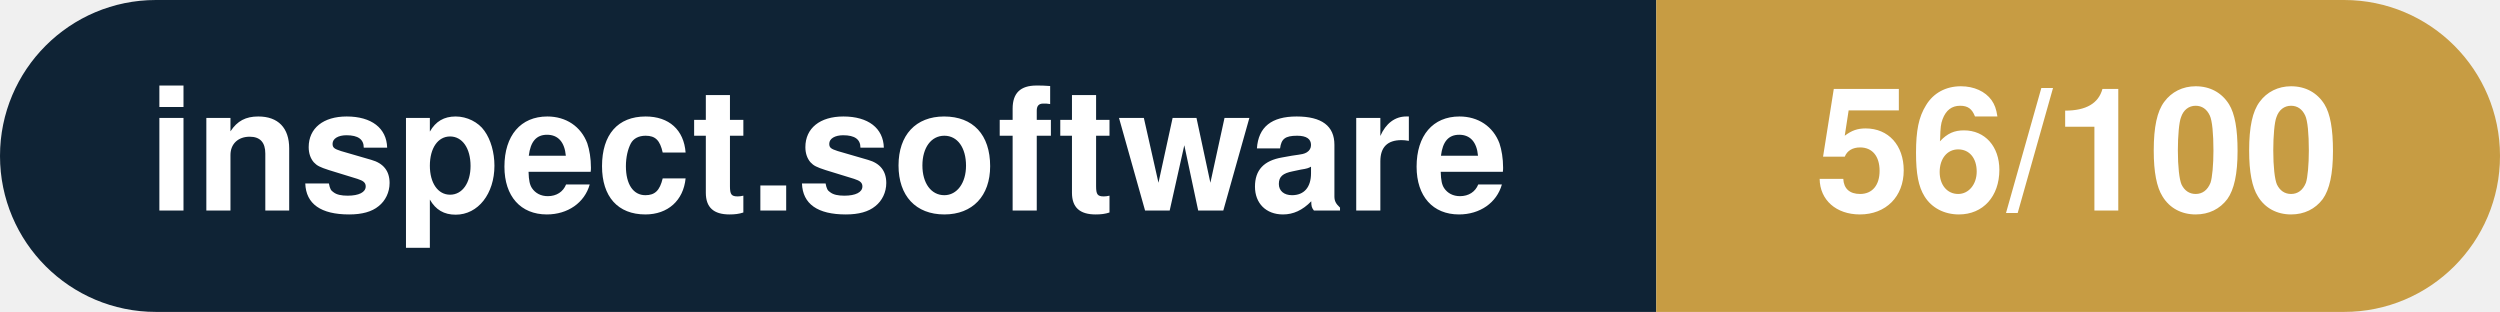
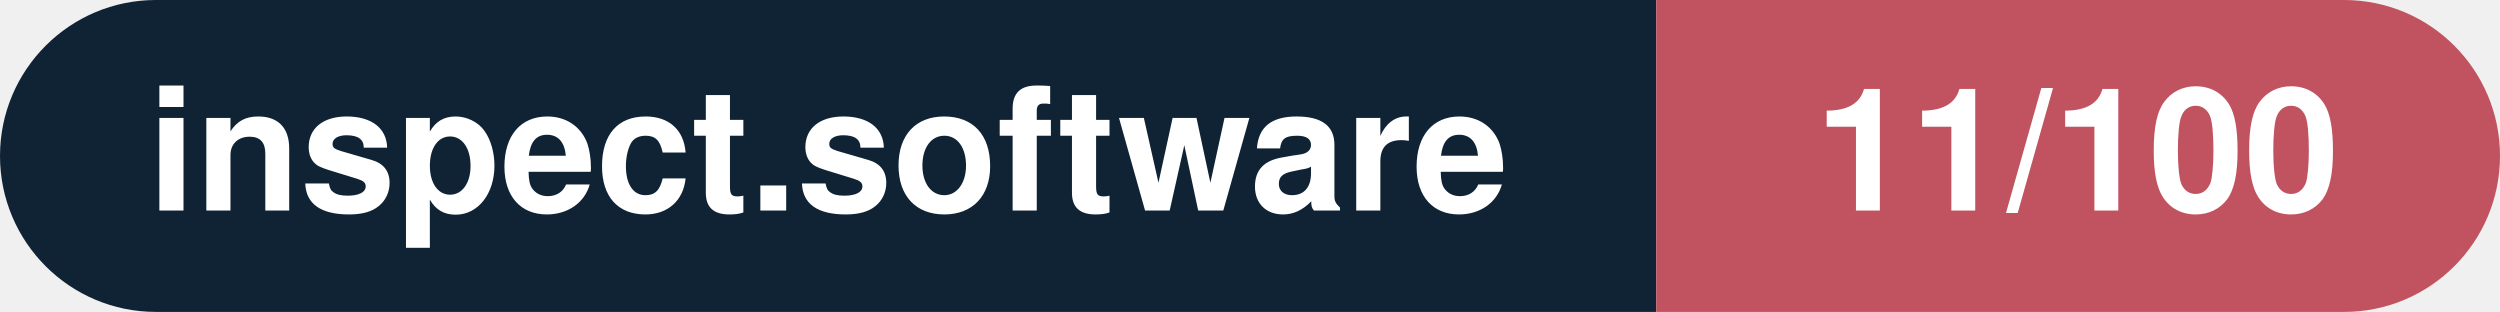
- <svg xmlns="http://www.w3.org/2000/svg" width="160.3" height="20" viewBox="0 0 160.3 20" role="img" aria-label="inspect.software: 56/100">
+ <svg xmlns="http://www.w3.org/2000/svg" width="160.3" height="20" viewBox="0 0 160.3 20" role="img" aria-label="inspect.software: 11/100">
  <clipPath id="rnd">
    <rect width="160.3" height="20" rx="10.0" fill="#fff" />
  </clipPath>
  <g clip-path="url(#rnd)">
    <rect width="106.2" height="20" fill="#0f2335" />
-     <rect x="106.2" width="54.1" height="20" fill="#c79c43" />
+     <rect x="106.2" width="54.1" height="20" fill="#c15361" />
  </g>
  <g fill="#fff" text-anchor="middle" font-family="Helvetica Neue,Helvetica,Arial,sans-serif" font-size="11">
    <text x="53.1" y="13.5" font-weight="600">inspect.software</text>
-     <text x="133.2" y="13.5" font-weight="700">56/100</text>
+     <text x="133.2" y="13.5" font-weight="700">11/100</text>
  </g>
</svg>
